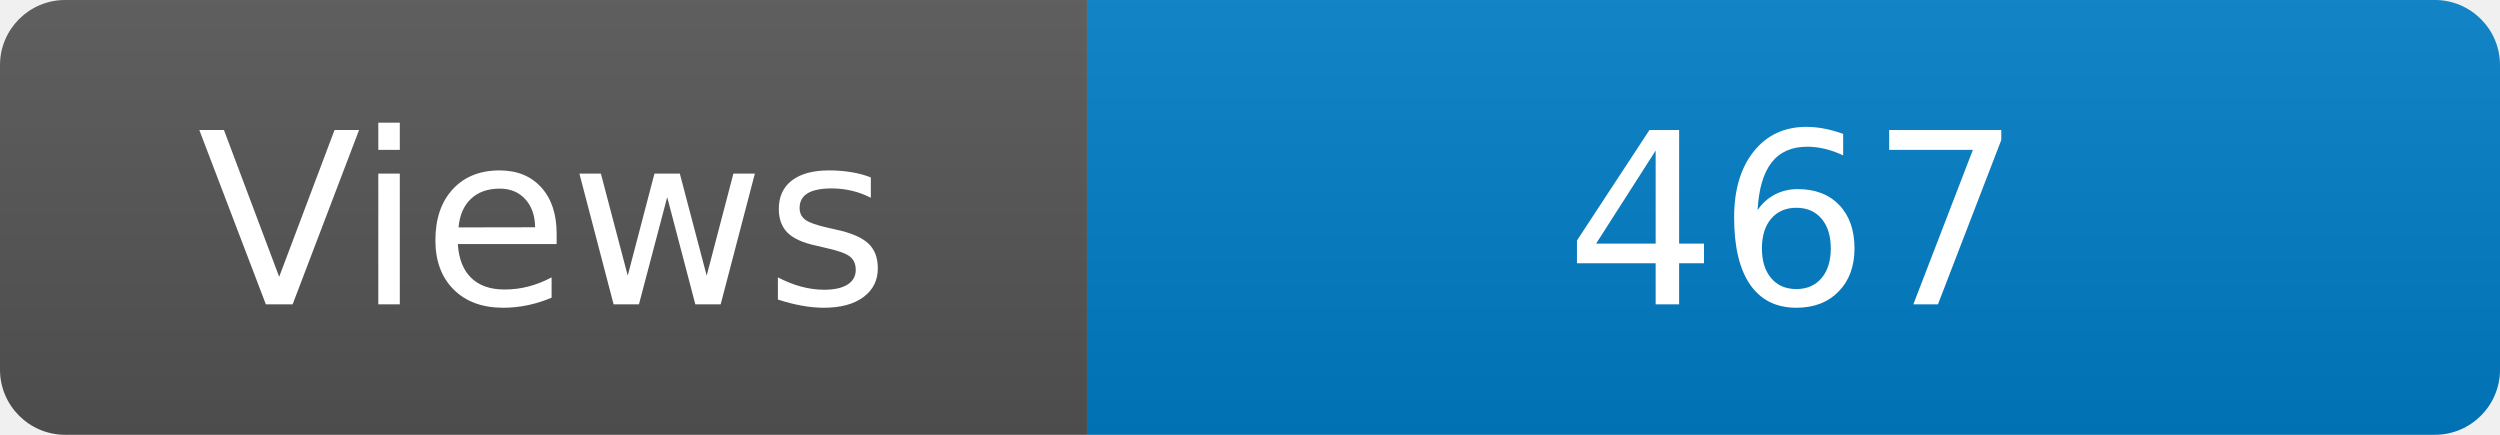
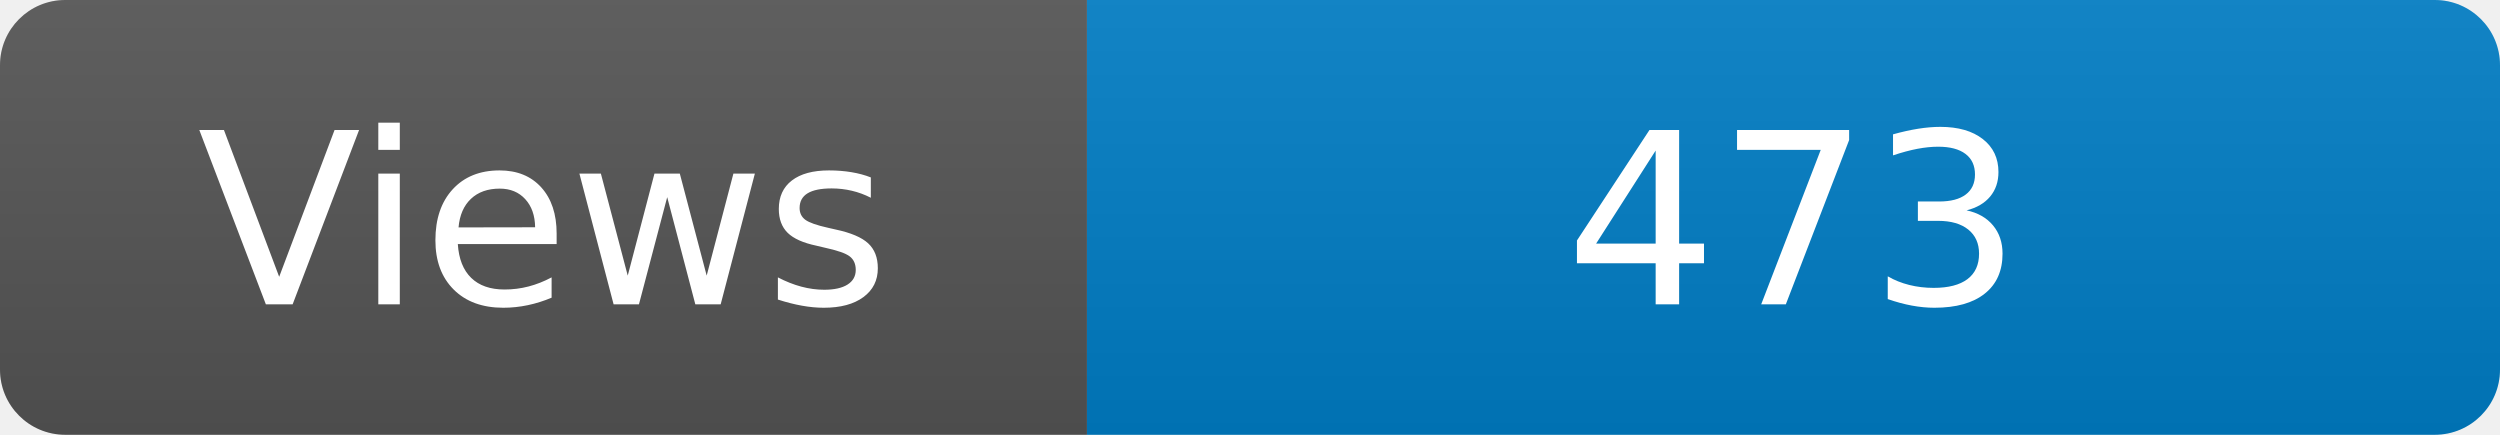
<svg xmlns="http://www.w3.org/2000/svg" width="115" height="20" role="img" aria-label="Maintained?: yes">
  <linearGradient id="s" x2="0" y2="100%">
    <stop offset="0" stop-color="#bbb" stop-opacity=".1" />
    <stop offset="1" stop-opacity=".1" />
  </linearGradient>
  <clipPath id="r">
    <rect width="115" height="20" rx="3" fill="#fff" />
  </clipPath>
  <g clip-path="url(#r)">
    <rect width="50" height="20" fill="#555" />
    <rect x="50" width="160" height="20" fill="#007ec6" />
    <rect width="115" height="20" fill="url(#s)" />
  </g>
  <g fill="#fff" text-anchor="middle" font-family="Verdana,Geneva,DejaVu Sans,sans-serif" font-size="110">
    <text x="250" y="140" transform="scale(.1)" fill="#fff">Views</text>
-     <text x="825" y="140" transform="scale(.1)" fill="#fff">467</text>
+     <text x="825" y="140" transform="scale(.1)" fill="#fff">473</text>
  </g>
</svg>
